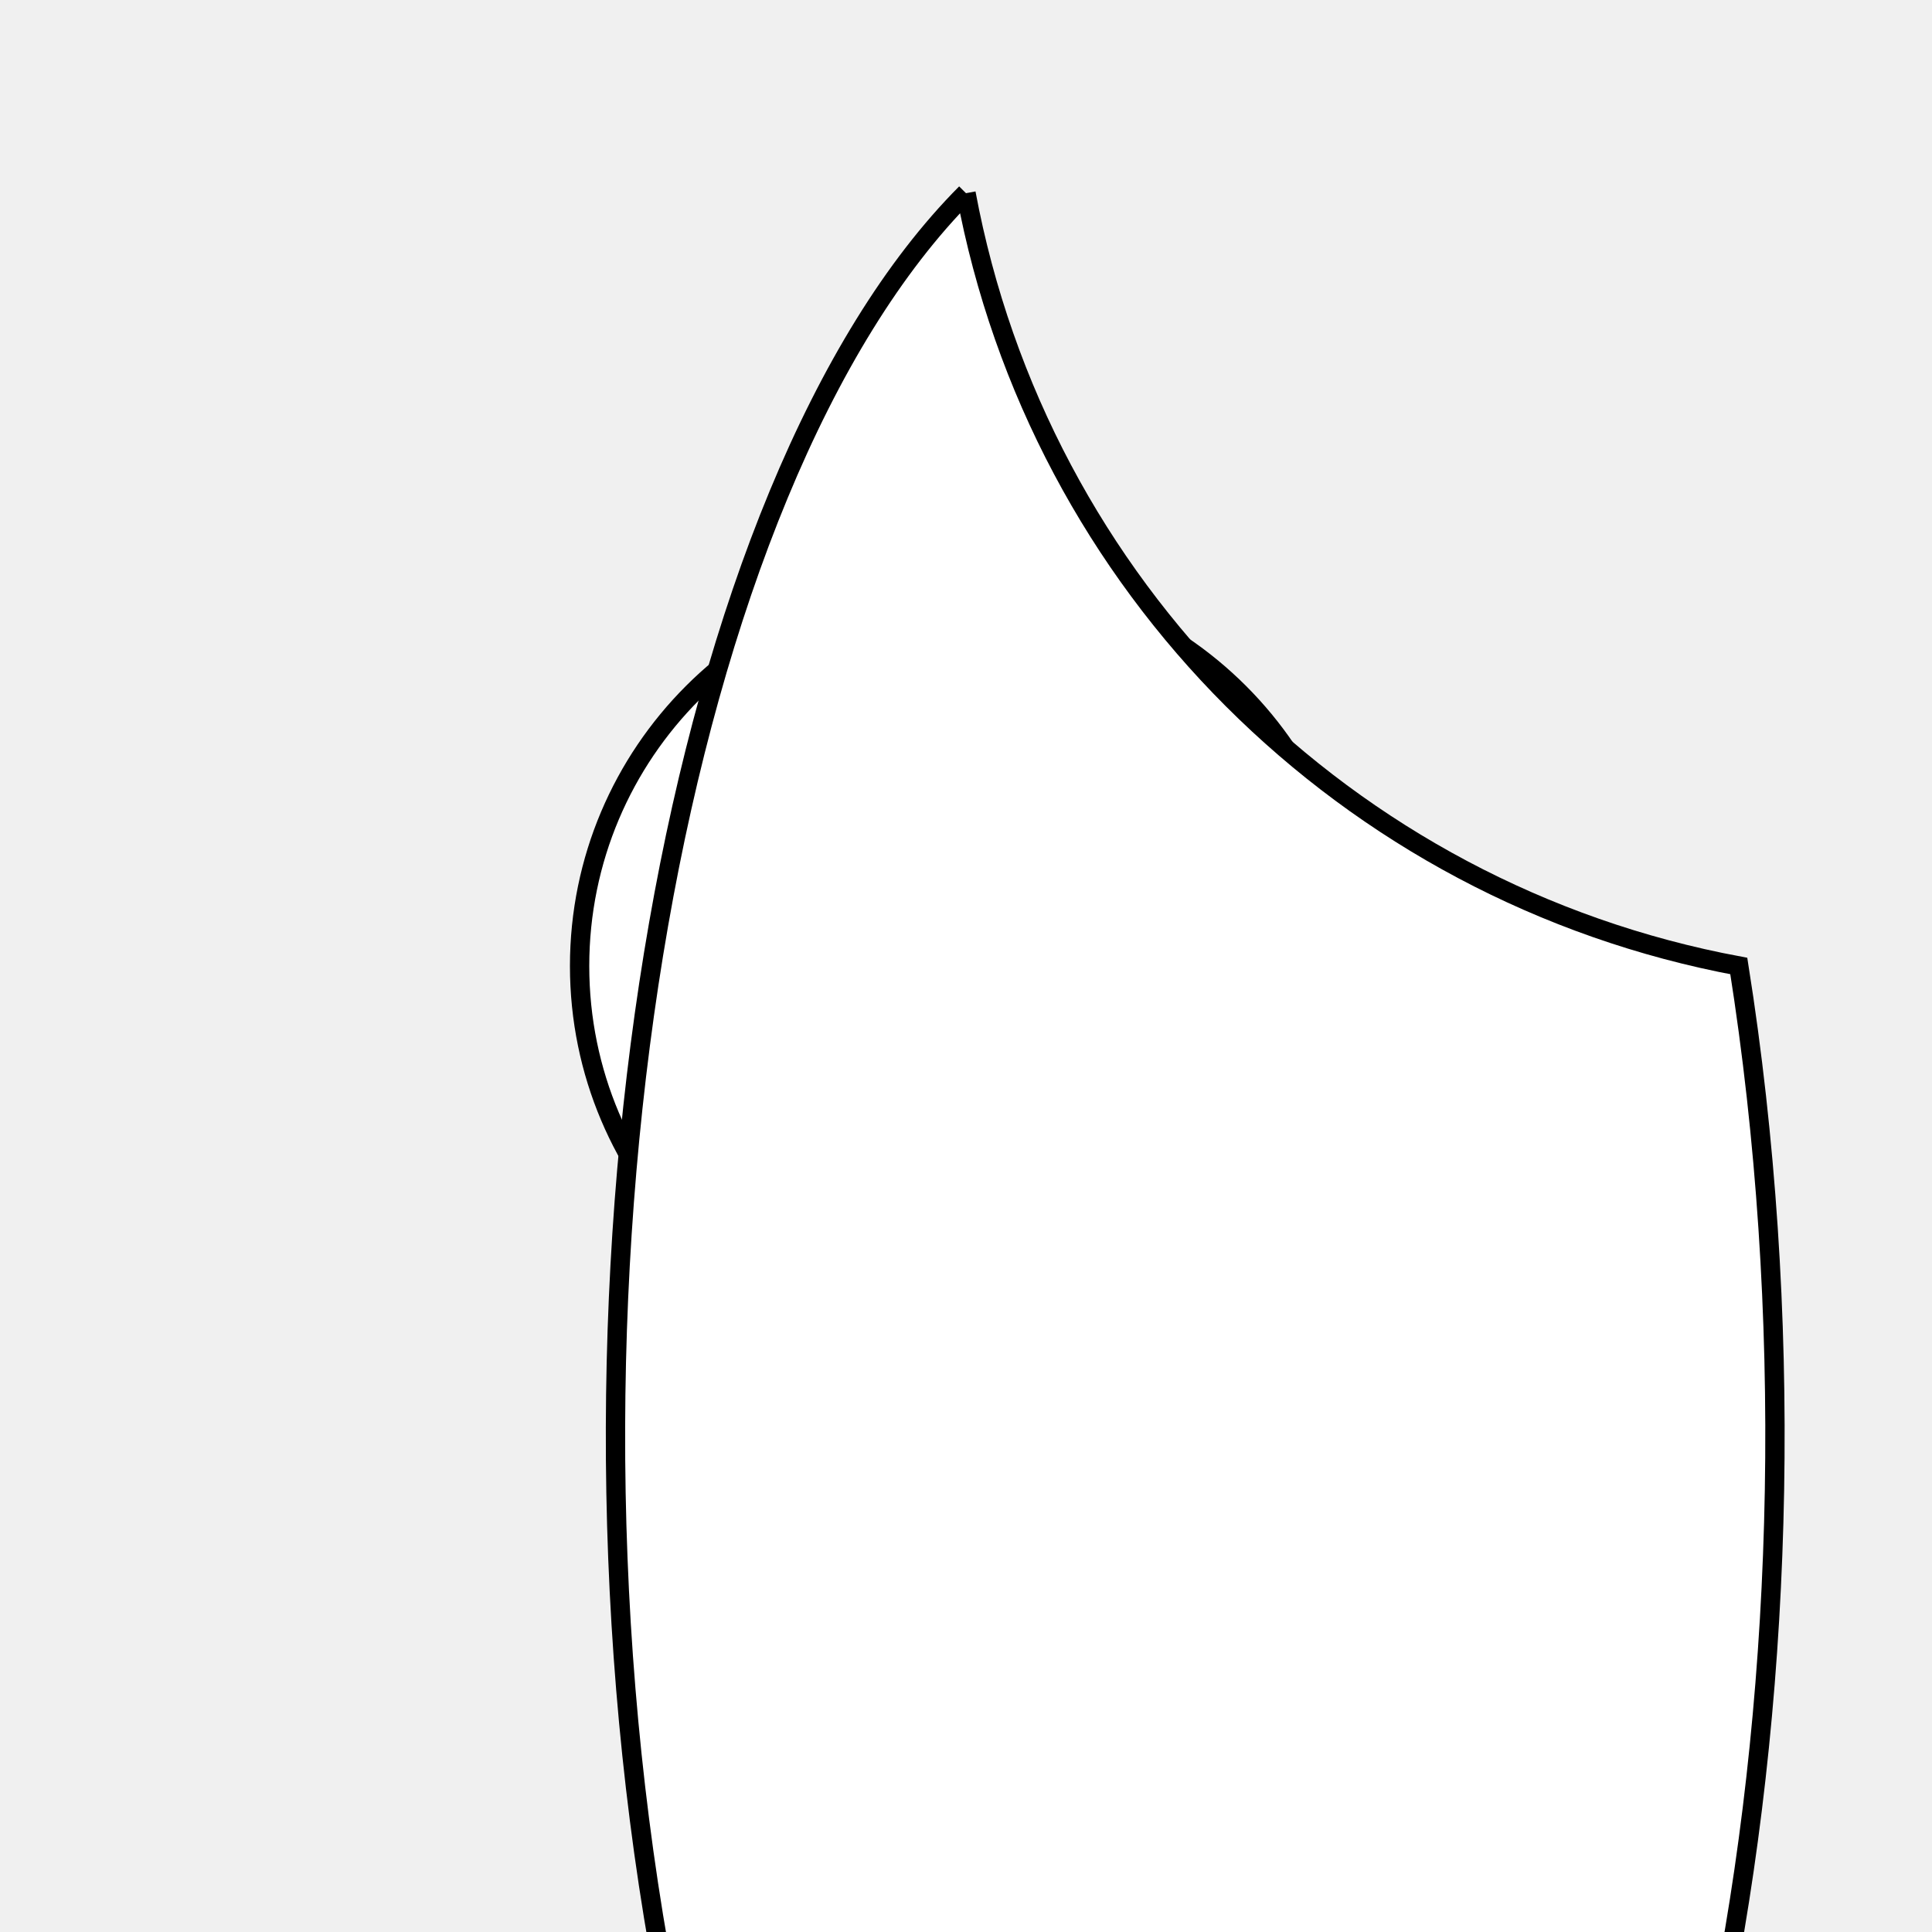
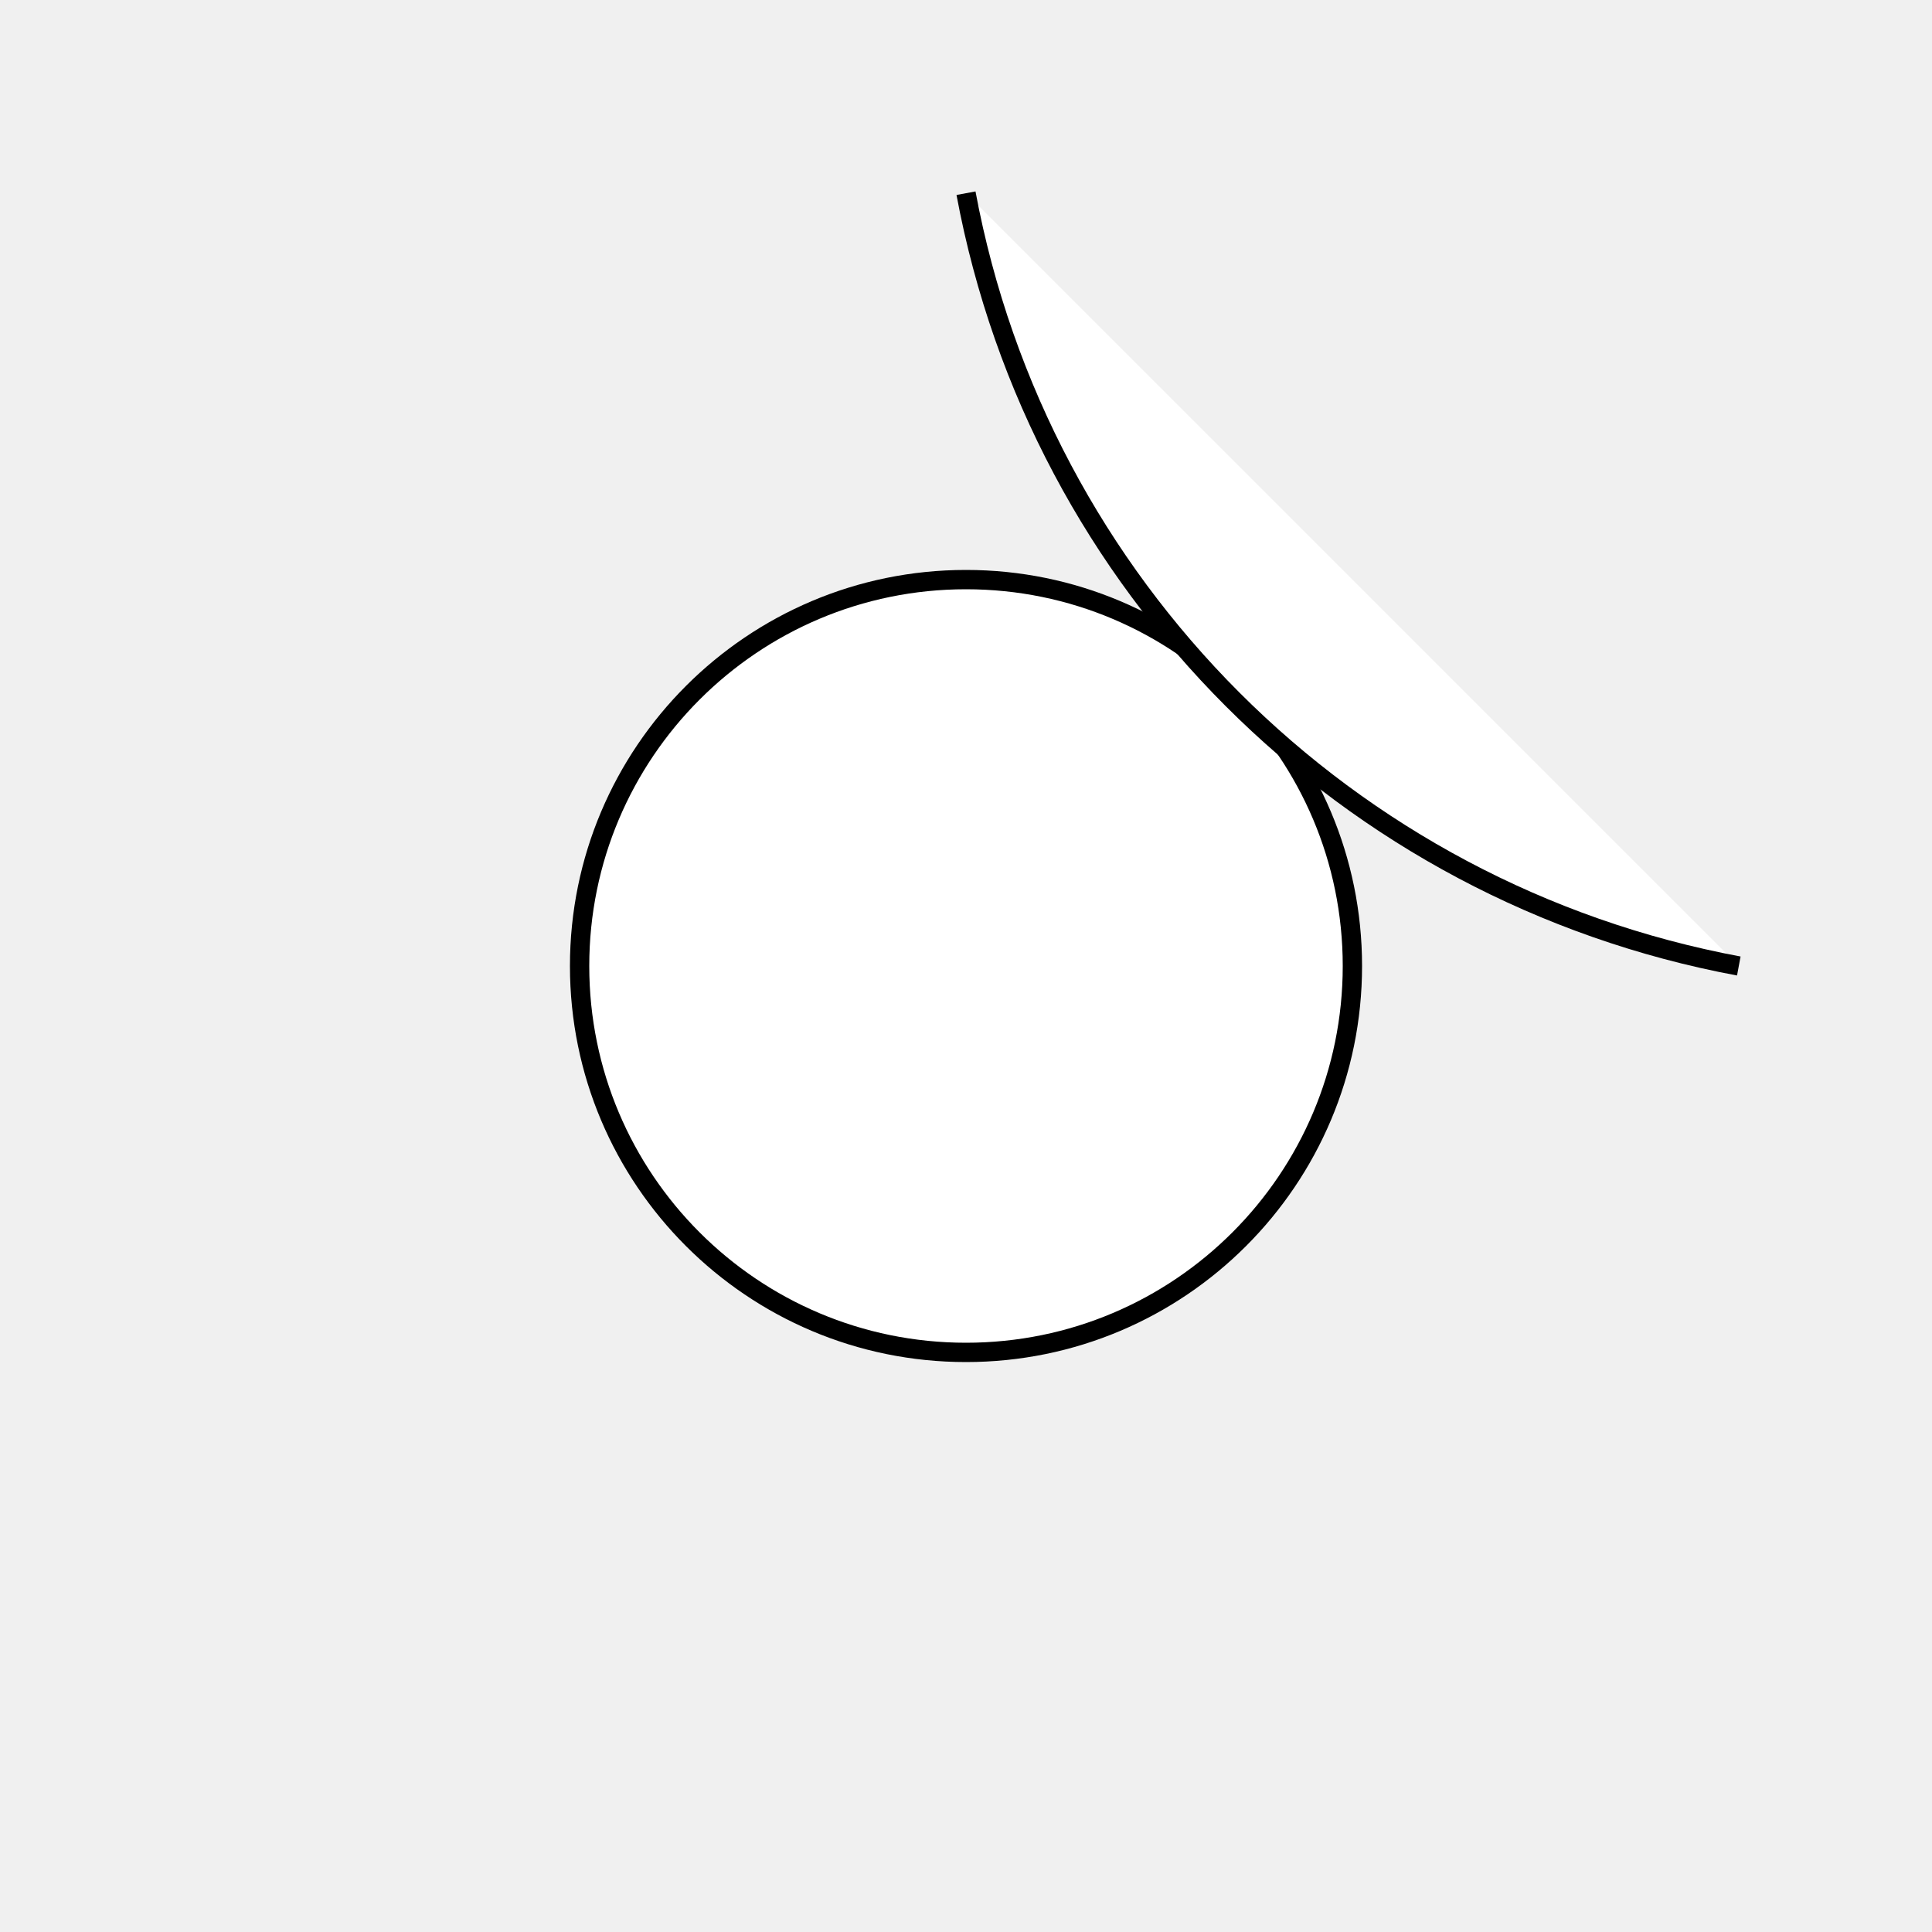
<svg xmlns="http://www.w3.org/2000/svg" viewBox="0 0 100 100" version="1.1" fill="white" stroke="black">
  <circle cx="50" cy="50" r="20" />
-   <path d="M 50,10 A 50,50 270 0,0 90,50 A 70,30 90 1,1 50,10" />
+   <path d="M 50,10 A 50,50 270 0,0 90,50 " />
</svg>
